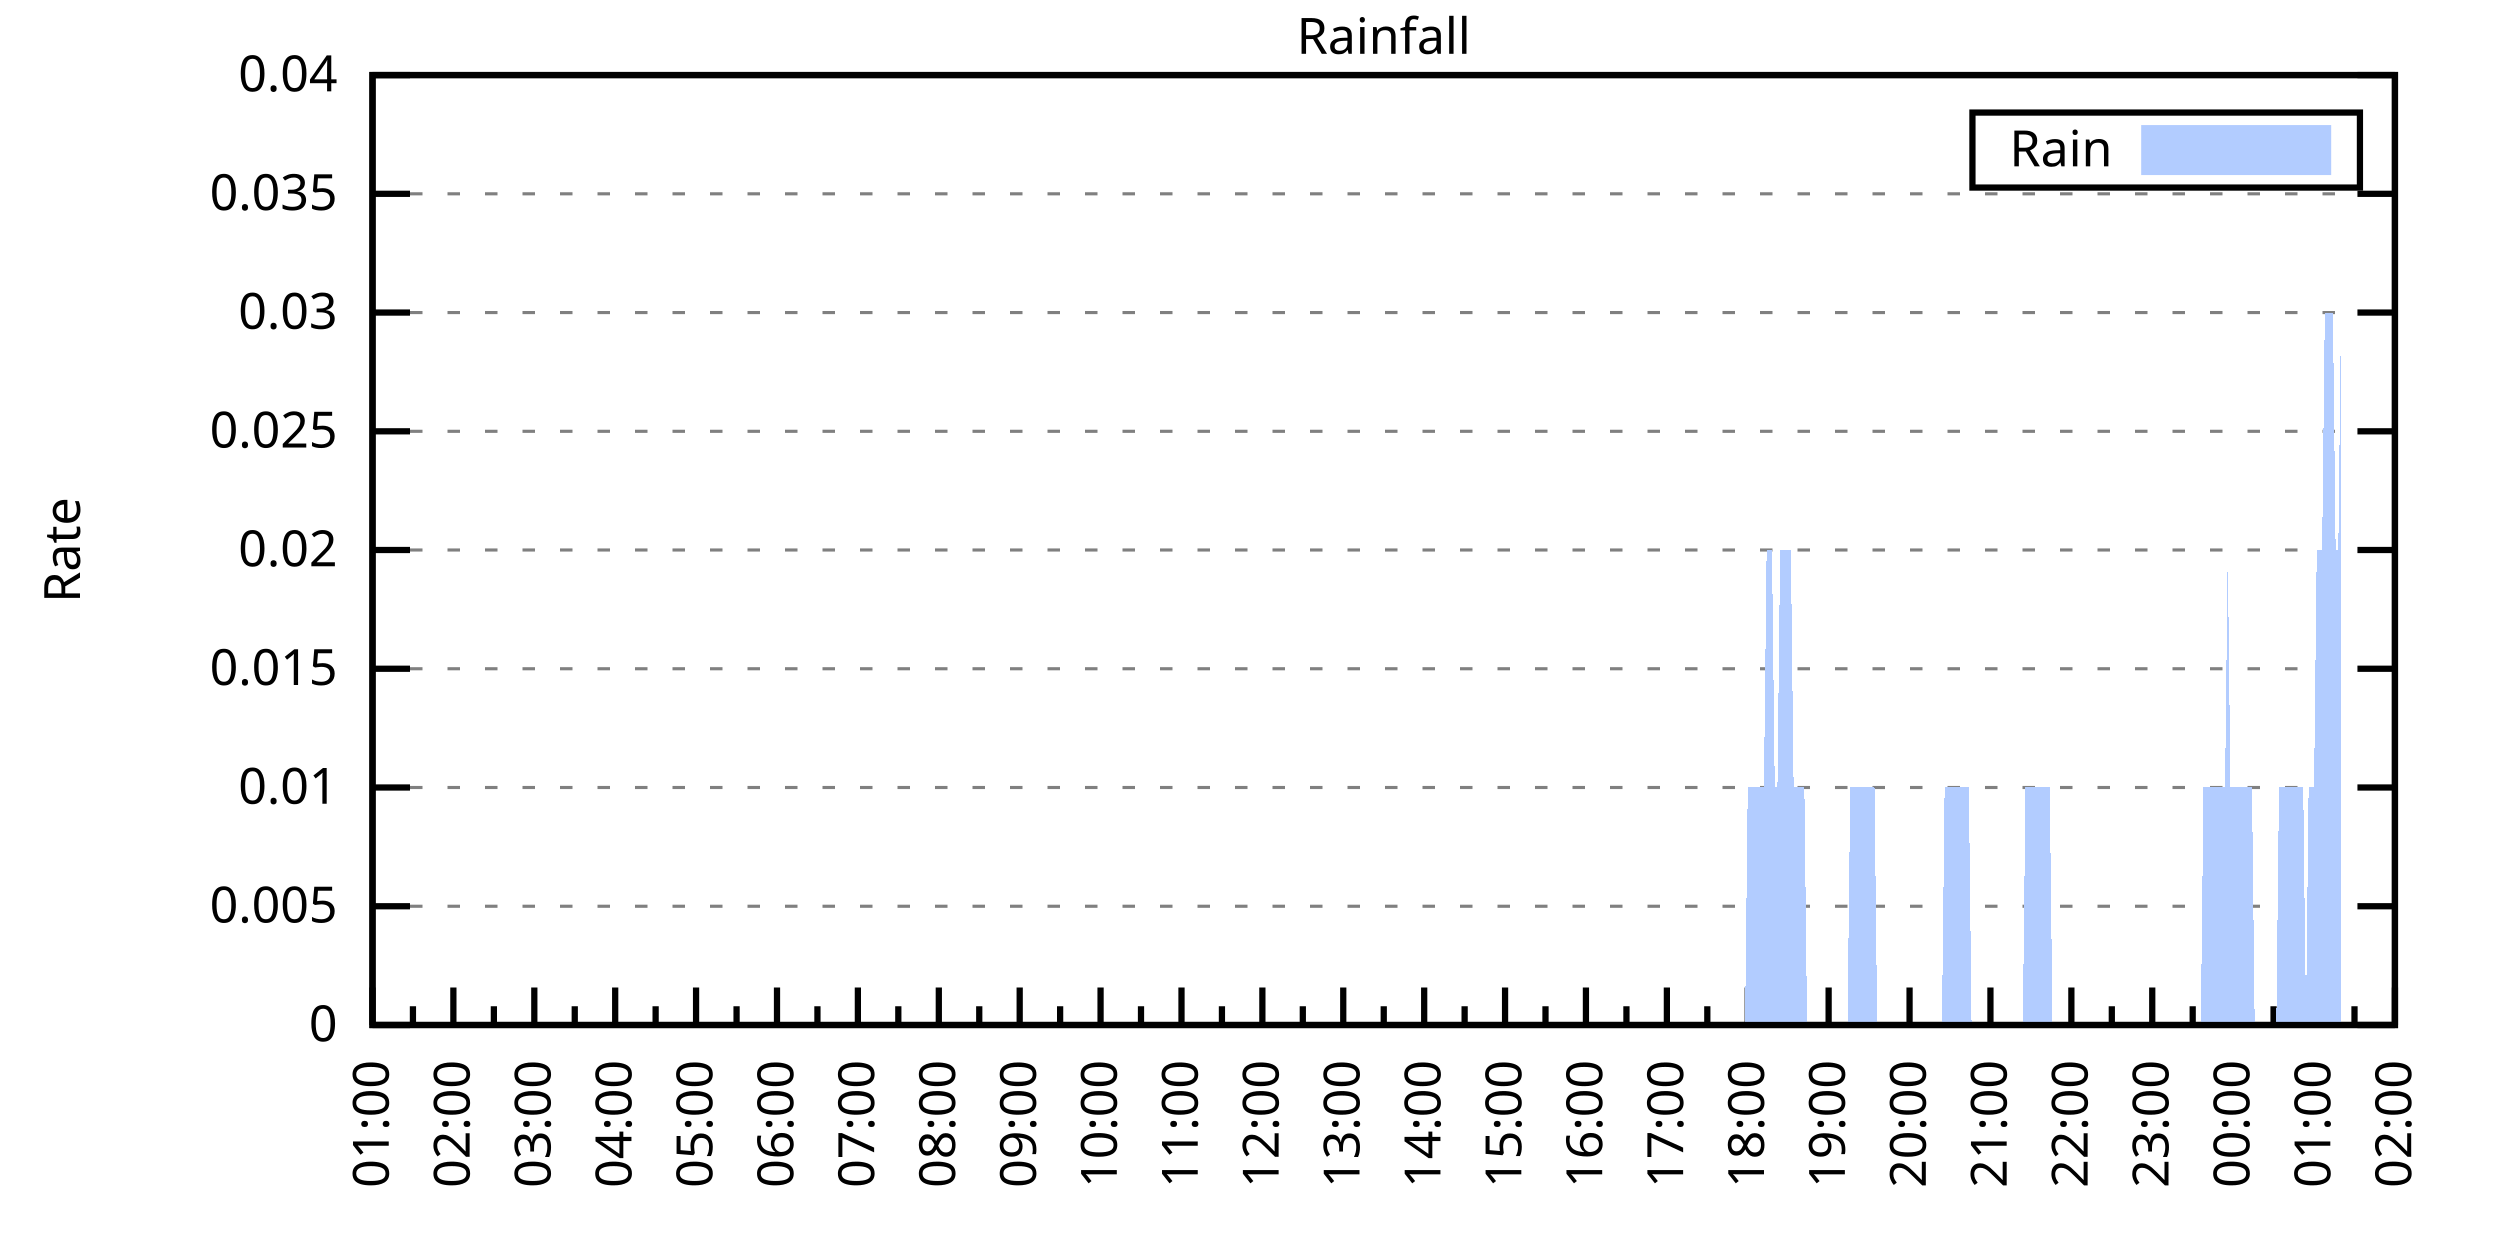
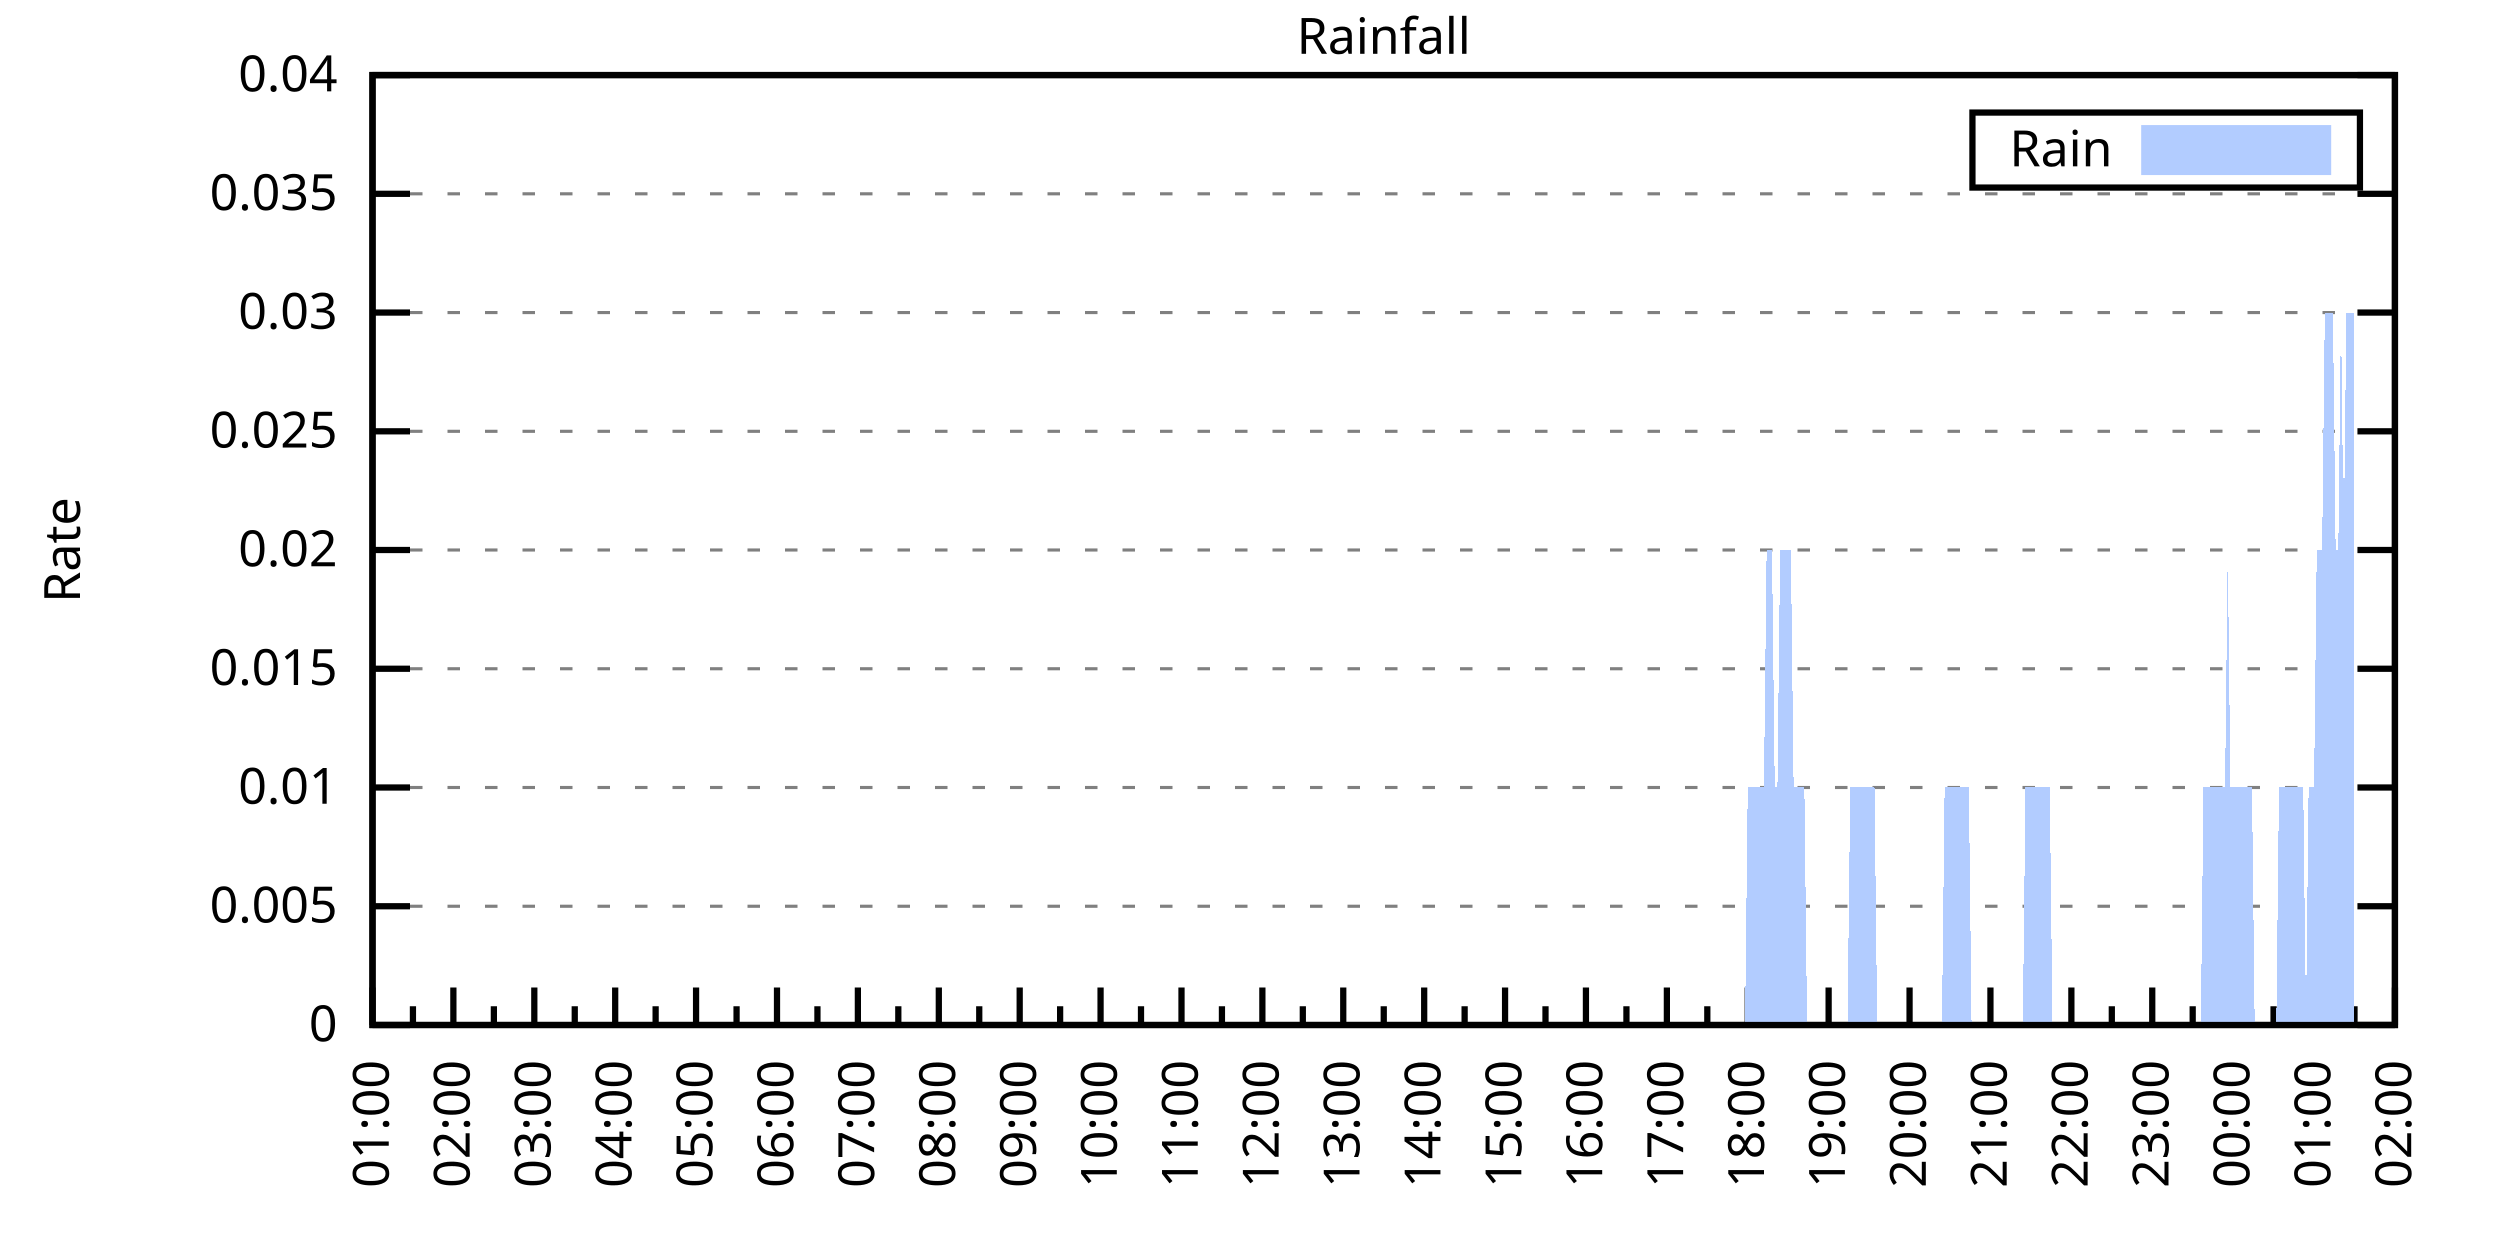
<svg xmlns="http://www.w3.org/2000/svg" xmlns:xlink="http://www.w3.org/1999/xlink" width="400" height="200" viewBox="0 0 400 200">
  <g id="gnuplot_canvas">
    <rect x="0" y="0" width="400" height="200" fill="none" />
    <defs>
      <circle id="gpDot" r="0.5" stroke-width="0.5" stroke="currentColor" />
      <path id="gpPt0" stroke-width="0.333" stroke="currentColor" d="M-1,0 h2 M0,-1 v2" />
      <path id="gpPt1" stroke-width="0.333" stroke="currentColor" d="M-1,-1 L1,1 M1,-1 L-1,1" />
      <path id="gpPt2" stroke-width="0.333" stroke="currentColor" d="M-1,0 L1,0 M0,-1 L0,1 M-1,-1 L1,1 M-1,1 L1,-1" />
      <rect id="gpPt3" stroke-width="0.333" stroke="currentColor" x="-1" y="-1" width="2" height="2" />
      <rect id="gpPt4" stroke-width="0.333" stroke="currentColor" fill="currentColor" x="-1" y="-1" width="2" height="2" />
      <circle id="gpPt5" stroke-width="0.333" stroke="currentColor" cx="0" cy="0" r="1" />
      <use xlink:href="#gpPt5" id="gpPt6" fill="currentColor" stroke="none" />
      <path id="gpPt7" stroke-width="0.333" stroke="currentColor" d="M0,-1.33 L-1.33,0.67 L1.33,0.67 z" />
      <use xlink:href="#gpPt7" id="gpPt8" fill="currentColor" stroke="none" />
      <use xlink:href="#gpPt7" id="gpPt9" stroke="currentColor" transform="rotate(180)" />
      <use xlink:href="#gpPt9" id="gpPt10" fill="currentColor" stroke="none" />
      <use xlink:href="#gpPt3" id="gpPt11" stroke="currentColor" transform="rotate(45)" />
      <use xlink:href="#gpPt11" id="gpPt12" fill="currentColor" stroke="none" />
      <path id="gpPt13" stroke-width="0.333" stroke="currentColor" d="M0,1.330 L1.265,0.411 L0.782,-1.067 L-0.782,-1.076 L-1.265,0.411 z" />
      <use xlink:href="#gpPt13" id="gpPt14" fill="currentColor" stroke="none" />
      <filter id="textbox" filterUnits="objectBoundingBox" x="0" y="0" height="1" width="1">
        <feFlood flood-color="white" flood-opacity="1" result="bgnd" />
        <feComposite in="SourceGraphic" in2="bgnd" operator="atop" />
      </filter>
      <filter id="greybox" filterUnits="objectBoundingBox" x="0" y="0" height="1" width="1">
        <feFlood flood-color="lightgrey" flood-opacity="1" result="grey" />
        <feComposite in="SourceGraphic" in2="grey" operator="atop" />
      </filter>
    </defs>
    <g fill="none" color="white" stroke="currentColor" stroke-width="1.00" stroke-linecap="butt" stroke-linejoin="miter">
</g>
    <g fill="none" color="black" stroke="currentColor" stroke-width="1.00" stroke-linecap="butt" stroke-linejoin="miter">
      <g stroke="none" shape-rendering="crispEdges">
        <polygon fill="rgb(255, 255, 255)" points="59.60,164.00 383.18,164.00 383.18,12.02 59.60,12.02 " />
      </g>
    </g>
    <g fill="none" color="black" stroke="currentColor" stroke-width="1.00" stroke-linecap="butt" stroke-linejoin="miter">
</g>
    <g fill="none" color="black" stroke="black" stroke-width="0.50" stroke-linecap="butt" stroke-linejoin="miter">
</g>
    <g fill="none" color="gray" stroke="currentColor" stroke-width="0.50" stroke-linecap="butt" stroke-linejoin="miter">
      <path stroke="gray" stroke-dasharray="2,4" class="gridline" d="M59.60,164.00 L383.19,164.00  " />
    </g>
    <g fill="none" color="gray" stroke="gray" stroke-width="1.00" stroke-linecap="butt" stroke-linejoin="miter">
</g>
    <g fill="none" color="black" stroke="currentColor" stroke-width="1.00" stroke-linecap="butt" stroke-linejoin="miter">
      <path stroke="black" d="M59.60,164.00 L65.60,164.00 M383.19,164.00 L377.19,164.00  " />
      <g transform="translate(54.00,166.60)" stroke="none" fill="black" font-family="Sans" font-size="8.00" text-anchor="end">
        <text>
          <tspan font-family="Sans"> 0</tspan>
        </text>
      </g>
    </g>
    <g fill="none" color="black" stroke="currentColor" stroke-width="1.00" stroke-linecap="butt" stroke-linejoin="miter">
</g>
    <g fill="none" color="black" stroke="black" stroke-width="0.50" stroke-linecap="butt" stroke-linejoin="miter">
</g>
    <g fill="none" color="gray" stroke="currentColor" stroke-width="0.50" stroke-linecap="butt" stroke-linejoin="miter">
      <path stroke="gray" stroke-dasharray="2,4" class="gridline" d="M59.60,145.00 L383.19,145.00  " />
    </g>
    <g fill="none" color="gray" stroke="gray" stroke-width="1.00" stroke-linecap="butt" stroke-linejoin="miter">
</g>
    <g fill="none" color="black" stroke="currentColor" stroke-width="1.00" stroke-linecap="butt" stroke-linejoin="miter">
      <path stroke="black" d="M59.60,145.00 L65.60,145.00 M383.19,145.00 L377.19,145.00  " />
      <g transform="translate(54.00,147.60)" stroke="none" fill="black" font-family="Sans" font-size="8.00" text-anchor="end">
        <text>
          <tspan font-family="Sans"> 0.005</tspan>
        </text>
      </g>
    </g>
    <g fill="none" color="black" stroke="currentColor" stroke-width="1.00" stroke-linecap="butt" stroke-linejoin="miter">
</g>
    <g fill="none" color="black" stroke="black" stroke-width="0.50" stroke-linecap="butt" stroke-linejoin="miter">
</g>
    <g fill="none" color="gray" stroke="currentColor" stroke-width="0.50" stroke-linecap="butt" stroke-linejoin="miter">
      <path stroke="gray" stroke-dasharray="2,4" class="gridline" d="M59.60,126.00 L383.19,126.00  " />
    </g>
    <g fill="none" color="gray" stroke="gray" stroke-width="1.00" stroke-linecap="butt" stroke-linejoin="miter">
</g>
    <g fill="none" color="black" stroke="currentColor" stroke-width="1.00" stroke-linecap="butt" stroke-linejoin="miter">
      <path stroke="black" d="M59.60,126.00 L65.60,126.00 M383.19,126.00 L377.19,126.00  " />
      <g transform="translate(54.00,128.60)" stroke="none" fill="black" font-family="Sans" font-size="8.00" text-anchor="end">
        <text>
          <tspan font-family="Sans"> 0.01</tspan>
        </text>
      </g>
    </g>
    <g fill="none" color="black" stroke="currentColor" stroke-width="1.00" stroke-linecap="butt" stroke-linejoin="miter">
</g>
    <g fill="none" color="black" stroke="black" stroke-width="0.50" stroke-linecap="butt" stroke-linejoin="miter">
</g>
    <g fill="none" color="gray" stroke="currentColor" stroke-width="0.50" stroke-linecap="butt" stroke-linejoin="miter">
      <path stroke="gray" stroke-dasharray="2,4" class="gridline" d="M59.60,107.00 L383.19,107.00  " />
    </g>
    <g fill="none" color="gray" stroke="gray" stroke-width="1.00" stroke-linecap="butt" stroke-linejoin="miter">
</g>
    <g fill="none" color="black" stroke="currentColor" stroke-width="1.00" stroke-linecap="butt" stroke-linejoin="miter">
      <path stroke="black" d="M59.60,107.00 L65.60,107.00 M383.19,107.00 L377.19,107.00  " />
      <g transform="translate(54.00,109.60)" stroke="none" fill="black" font-family="Sans" font-size="8.00" text-anchor="end">
        <text>
          <tspan font-family="Sans"> 0.015</tspan>
        </text>
      </g>
    </g>
    <g fill="none" color="black" stroke="currentColor" stroke-width="1.00" stroke-linecap="butt" stroke-linejoin="miter">
</g>
    <g fill="none" color="black" stroke="black" stroke-width="0.50" stroke-linecap="butt" stroke-linejoin="miter">
</g>
    <g fill="none" color="gray" stroke="currentColor" stroke-width="0.50" stroke-linecap="butt" stroke-linejoin="miter">
      <path stroke="gray" stroke-dasharray="2,4" class="gridline" d="M59.60,88.00 L383.19,88.00  " />
    </g>
    <g fill="none" color="gray" stroke="gray" stroke-width="1.00" stroke-linecap="butt" stroke-linejoin="miter">
</g>
    <g fill="none" color="black" stroke="currentColor" stroke-width="1.00" stroke-linecap="butt" stroke-linejoin="miter">
      <path stroke="black" d="M59.60,88.00 L65.60,88.00 M383.19,88.00 L377.19,88.00  " />
      <g transform="translate(54.00,90.60)" stroke="none" fill="black" font-family="Sans" font-size="8.00" text-anchor="end">
        <text>
          <tspan font-family="Sans"> 0.02</tspan>
        </text>
      </g>
    </g>
    <g fill="none" color="black" stroke="currentColor" stroke-width="1.00" stroke-linecap="butt" stroke-linejoin="miter">
</g>
    <g fill="none" color="black" stroke="black" stroke-width="0.50" stroke-linecap="butt" stroke-linejoin="miter">
</g>
    <g fill="none" color="gray" stroke="currentColor" stroke-width="0.50" stroke-linecap="butt" stroke-linejoin="miter">
      <path stroke="gray" stroke-dasharray="2,4" class="gridline" d="M59.60,69.01 L383.19,69.01  " />
    </g>
    <g fill="none" color="gray" stroke="gray" stroke-width="1.00" stroke-linecap="butt" stroke-linejoin="miter">
</g>
    <g fill="none" color="black" stroke="currentColor" stroke-width="1.00" stroke-linecap="butt" stroke-linejoin="miter">
      <path stroke="black" d="M59.60,69.01 L65.60,69.01 M383.19,69.01 L377.19,69.01  " />
      <g transform="translate(54.00,71.61)" stroke="none" fill="black" font-family="Sans" font-size="8.00" text-anchor="end">
        <text>
          <tspan font-family="Sans"> 0.025</tspan>
        </text>
      </g>
    </g>
    <g fill="none" color="black" stroke="currentColor" stroke-width="1.00" stroke-linecap="butt" stroke-linejoin="miter">
</g>
    <g fill="none" color="black" stroke="black" stroke-width="0.50" stroke-linecap="butt" stroke-linejoin="miter">
</g>
    <g fill="none" color="gray" stroke="currentColor" stroke-width="0.50" stroke-linecap="butt" stroke-linejoin="miter">
      <path stroke="gray" stroke-dasharray="2,4" class="gridline" d="M59.60,50.01 L383.19,50.01  " />
    </g>
    <g fill="none" color="gray" stroke="gray" stroke-width="1.00" stroke-linecap="butt" stroke-linejoin="miter">
</g>
    <g fill="none" color="black" stroke="currentColor" stroke-width="1.00" stroke-linecap="butt" stroke-linejoin="miter">
      <path stroke="black" d="M59.60,50.01 L65.60,50.01 M383.19,50.01 L377.19,50.01  " />
      <g transform="translate(54.00,52.61)" stroke="none" fill="black" font-family="Sans" font-size="8.00" text-anchor="end">
        <text>
          <tspan font-family="Sans"> 0.03</tspan>
        </text>
      </g>
    </g>
    <g fill="none" color="black" stroke="currentColor" stroke-width="1.00" stroke-linecap="butt" stroke-linejoin="miter">
</g>
    <g fill="none" color="black" stroke="black" stroke-width="0.50" stroke-linecap="butt" stroke-linejoin="miter">
</g>
    <g fill="none" color="gray" stroke="currentColor" stroke-width="0.50" stroke-linecap="butt" stroke-linejoin="miter">
      <path stroke="gray" stroke-dasharray="2,4" class="gridline" d="M59.60,31.01 L383.19,31.01  " />
    </g>
    <g fill="none" color="gray" stroke="gray" stroke-width="1.00" stroke-linecap="butt" stroke-linejoin="miter">
</g>
    <g fill="none" color="black" stroke="currentColor" stroke-width="1.00" stroke-linecap="butt" stroke-linejoin="miter">
      <path stroke="black" d="M59.60,31.01 L65.60,31.01 M383.19,31.01 L377.19,31.01  " />
      <g transform="translate(54.00,33.61)" stroke="none" fill="black" font-family="Sans" font-size="8.00" text-anchor="end">
        <text>
          <tspan font-family="Sans"> 0.035</tspan>
        </text>
      </g>
    </g>
    <g fill="none" color="black" stroke="currentColor" stroke-width="1.00" stroke-linecap="butt" stroke-linejoin="miter">
</g>
    <g fill="none" color="black" stroke="black" stroke-width="0.50" stroke-linecap="butt" stroke-linejoin="miter">
</g>
    <g fill="none" color="gray" stroke="currentColor" stroke-width="0.50" stroke-linecap="butt" stroke-linejoin="miter">
      <path stroke="gray" stroke-dasharray="2,4" class="gridline" d="M59.60,12.01 L383.19,12.01  " />
    </g>
    <g fill="none" color="gray" stroke="gray" stroke-width="1.00" stroke-linecap="butt" stroke-linejoin="miter">
</g>
    <g fill="none" color="black" stroke="currentColor" stroke-width="1.00" stroke-linecap="butt" stroke-linejoin="miter">
      <path stroke="black" d="M59.60,12.01 L65.60,12.01 M383.19,12.01 L377.19,12.01  " />
      <g transform="translate(54.00,14.61)" stroke="none" fill="black" font-family="Sans" font-size="8.00" text-anchor="end">
        <text>
          <tspan font-family="Sans"> 0.04</tspan>
        </text>
      </g>
    </g>
    <g fill="none" color="black" stroke="currentColor" stroke-width="1.00" stroke-linecap="butt" stroke-linejoin="miter">
      <path stroke="black" d="M59.60,164.00 L59.60,158.00  " />
      <g transform="translate(62.20,169.60) rotate(270)" stroke="none" fill="black" font-family="Sans" font-size="8.00" text-anchor="end">
        <text>
          <tspan font-family="Sans">01:00</tspan>
        </text>
      </g>
    </g>
    <g fill="none" color="black" stroke="currentColor" stroke-width="1.00" stroke-linecap="butt" stroke-linejoin="miter">
      <path stroke="black" d="M66.07,164.00 L66.07,161.00 M72.54,164.00 L72.54,158.00  " />
      <g transform="translate(75.14,169.60) rotate(270)" stroke="none" fill="black" font-family="Sans" font-size="8.00" text-anchor="end">
        <text>
          <tspan font-family="Sans">02:00</tspan>
        </text>
      </g>
    </g>
    <g fill="none" color="black" stroke="currentColor" stroke-width="1.00" stroke-linecap="butt" stroke-linejoin="miter">
      <path stroke="black" d="M79.02,164.00 L79.02,161.00 M85.49,164.00 L85.49,158.00  " />
      <g transform="translate(88.09,169.60) rotate(270)" stroke="none" fill="black" font-family="Sans" font-size="8.00" text-anchor="end">
        <text>
          <tspan font-family="Sans">03:00</tspan>
        </text>
      </g>
    </g>
    <g fill="none" color="black" stroke="currentColor" stroke-width="1.00" stroke-linecap="butt" stroke-linejoin="miter">
      <path stroke="black" d="M91.96,164.00 L91.96,161.00 M98.43,164.00 L98.43,158.00  " />
      <g transform="translate(101.03,169.60) rotate(270)" stroke="none" fill="black" font-family="Sans" font-size="8.00" text-anchor="end">
        <text>
          <tspan font-family="Sans">04:00</tspan>
        </text>
      </g>
    </g>
    <g fill="none" color="black" stroke="currentColor" stroke-width="1.00" stroke-linecap="butt" stroke-linejoin="miter">
      <path stroke="black" d="M104.90,164.00 L104.90,161.00 M111.37,164.00 L111.37,158.00  " />
      <g transform="translate(113.97,169.60) rotate(270)" stroke="none" fill="black" font-family="Sans" font-size="8.00" text-anchor="end">
        <text>
          <tspan font-family="Sans">05:00</tspan>
        </text>
      </g>
    </g>
    <g fill="none" color="black" stroke="currentColor" stroke-width="1.00" stroke-linecap="butt" stroke-linejoin="miter">
      <path stroke="black" d="M117.85,164.00 L117.85,161.00 M124.32,164.00 L124.32,158.00  " />
      <g transform="translate(126.92,169.60) rotate(270)" stroke="none" fill="black" font-family="Sans" font-size="8.00" text-anchor="end">
        <text>
          <tspan font-family="Sans">06:00</tspan>
        </text>
      </g>
    </g>
    <g fill="none" color="black" stroke="currentColor" stroke-width="1.00" stroke-linecap="butt" stroke-linejoin="miter">
      <path stroke="black" d="M130.79,164.00 L130.79,161.00 M137.26,164.00 L137.26,158.00  " />
      <g transform="translate(139.86,169.60) rotate(270)" stroke="none" fill="black" font-family="Sans" font-size="8.00" text-anchor="end">
        <text>
          <tspan font-family="Sans">07:00</tspan>
        </text>
      </g>
    </g>
    <g fill="none" color="black" stroke="currentColor" stroke-width="1.00" stroke-linecap="butt" stroke-linejoin="miter">
      <path stroke="black" d="M143.73,164.00 L143.73,161.00 M150.21,164.00 L150.21,158.00  " />
      <g transform="translate(152.81,169.60) rotate(270)" stroke="none" fill="black" font-family="Sans" font-size="8.00" text-anchor="end">
        <text>
          <tspan font-family="Sans">08:00</tspan>
        </text>
      </g>
    </g>
    <g fill="none" color="black" stroke="currentColor" stroke-width="1.00" stroke-linecap="butt" stroke-linejoin="miter">
      <path stroke="black" d="M156.68,164.00 L156.68,161.00 M163.15,164.00 L163.15,158.00  " />
      <g transform="translate(165.75,169.60) rotate(270)" stroke="none" fill="black" font-family="Sans" font-size="8.00" text-anchor="end">
        <text>
          <tspan font-family="Sans">09:00</tspan>
        </text>
      </g>
    </g>
    <g fill="none" color="black" stroke="currentColor" stroke-width="1.00" stroke-linecap="butt" stroke-linejoin="miter">
      <path stroke="black" d="M169.62,164.00 L169.62,161.00 M176.09,164.00 L176.09,158.00  " />
      <g transform="translate(178.69,169.60) rotate(270)" stroke="none" fill="black" font-family="Sans" font-size="8.00" text-anchor="end">
        <text>
          <tspan font-family="Sans">10:00</tspan>
        </text>
      </g>
    </g>
    <g fill="none" color="black" stroke="currentColor" stroke-width="1.00" stroke-linecap="butt" stroke-linejoin="miter">
      <path stroke="black" d="M182.56,164.00 L182.56,161.00 M189.04,164.00 L189.04,158.00  " />
      <g transform="translate(191.64,169.60) rotate(270)" stroke="none" fill="black" font-family="Sans" font-size="8.00" text-anchor="end">
        <text>
          <tspan font-family="Sans">11:00</tspan>
        </text>
      </g>
    </g>
    <g fill="none" color="black" stroke="currentColor" stroke-width="1.00" stroke-linecap="butt" stroke-linejoin="miter">
      <path stroke="black" d="M195.51,164.00 L195.51,161.00 M201.98,164.00 L201.98,158.00  " />
      <g transform="translate(204.58,169.60) rotate(270)" stroke="none" fill="black" font-family="Sans" font-size="8.00" text-anchor="end">
        <text>
          <tspan font-family="Sans">12:00</tspan>
        </text>
      </g>
    </g>
    <g fill="none" color="black" stroke="currentColor" stroke-width="1.00" stroke-linecap="butt" stroke-linejoin="miter">
      <path stroke="black" d="M208.45,164.00 L208.45,161.00 M214.92,164.00 L214.92,158.00  " />
      <g transform="translate(217.52,169.60) rotate(270)" stroke="none" fill="black" font-family="Sans" font-size="8.00" text-anchor="end">
        <text>
          <tspan font-family="Sans">13:00</tspan>
        </text>
      </g>
    </g>
    <g fill="none" color="black" stroke="currentColor" stroke-width="1.00" stroke-linecap="butt" stroke-linejoin="miter">
      <path stroke="black" d="M221.40,164.00 L221.40,161.00 M227.87,164.00 L227.87,158.00  " />
      <g transform="translate(230.47,169.60) rotate(270)" stroke="none" fill="black" font-family="Sans" font-size="8.00" text-anchor="end">
        <text>
          <tspan font-family="Sans">14:00</tspan>
        </text>
      </g>
    </g>
    <g fill="none" color="black" stroke="currentColor" stroke-width="1.00" stroke-linecap="butt" stroke-linejoin="miter">
      <path stroke="black" d="M234.34,164.00 L234.34,161.00 M240.81,164.00 L240.81,158.00  " />
      <g transform="translate(243.41,169.60) rotate(270)" stroke="none" fill="black" font-family="Sans" font-size="8.00" text-anchor="end">
        <text>
          <tspan font-family="Sans">15:00</tspan>
        </text>
      </g>
    </g>
    <g fill="none" color="black" stroke="currentColor" stroke-width="1.00" stroke-linecap="butt" stroke-linejoin="miter">
      <path stroke="black" d="M247.28,164.00 L247.28,161.00 M253.75,164.00 L253.75,158.00  " />
      <g transform="translate(256.35,169.60) rotate(270)" stroke="none" fill="black" font-family="Sans" font-size="8.00" text-anchor="end">
        <text>
          <tspan font-family="Sans">16:00</tspan>
        </text>
      </g>
    </g>
    <g fill="none" color="black" stroke="currentColor" stroke-width="1.00" stroke-linecap="butt" stroke-linejoin="miter">
      <path stroke="black" d="M260.23,164.00 L260.23,161.00 M266.70,164.00 L266.70,158.00  " />
      <g transform="translate(269.30,169.60) rotate(270)" stroke="none" fill="black" font-family="Sans" font-size="8.00" text-anchor="end">
        <text>
          <tspan font-family="Sans">17:00</tspan>
        </text>
      </g>
    </g>
    <g fill="none" color="black" stroke="currentColor" stroke-width="1.00" stroke-linecap="butt" stroke-linejoin="miter">
      <path stroke="black" d="M273.17,164.00 L273.17,161.00 M279.64,164.00 L279.64,158.00  " />
      <g transform="translate(282.24,169.60) rotate(270)" stroke="none" fill="black" font-family="Sans" font-size="8.00" text-anchor="end">
        <text>
          <tspan font-family="Sans">18:00</tspan>
        </text>
      </g>
    </g>
    <g fill="none" color="black" stroke="currentColor" stroke-width="1.00" stroke-linecap="butt" stroke-linejoin="miter">
      <path stroke="black" d="M286.11,164.00 L286.11,161.00 M292.58,164.00 L292.58,158.00  " />
      <g transform="translate(295.18,169.60) rotate(270)" stroke="none" fill="black" font-family="Sans" font-size="8.00" text-anchor="end">
        <text>
          <tspan font-family="Sans">19:00</tspan>
        </text>
      </g>
    </g>
    <g fill="none" color="black" stroke="currentColor" stroke-width="1.00" stroke-linecap="butt" stroke-linejoin="miter">
      <path stroke="black" d="M299.06,164.00 L299.06,161.00 M305.53,164.00 L305.53,158.00  " />
      <g transform="translate(308.13,169.60) rotate(270)" stroke="none" fill="black" font-family="Sans" font-size="8.00" text-anchor="end">
        <text>
          <tspan font-family="Sans">20:00</tspan>
        </text>
      </g>
    </g>
    <g fill="none" color="black" stroke="currentColor" stroke-width="1.00" stroke-linecap="butt" stroke-linejoin="miter">
      <path stroke="black" d="M312.00,164.00 L312.00,161.00 M318.47,164.00 L318.47,158.00  " />
      <g transform="translate(321.07,169.60) rotate(270)" stroke="none" fill="black" font-family="Sans" font-size="8.00" text-anchor="end">
        <text>
          <tspan font-family="Sans">21:00</tspan>
        </text>
      </g>
    </g>
    <g fill="none" color="black" stroke="currentColor" stroke-width="1.00" stroke-linecap="butt" stroke-linejoin="miter">
      <path stroke="black" d="M324.94,164.00 L324.94,161.00 M331.42,164.00 L331.42,158.00  " />
      <g transform="translate(334.02,169.60) rotate(270)" stroke="none" fill="black" font-family="Sans" font-size="8.00" text-anchor="end">
        <text>
          <tspan font-family="Sans">22:00</tspan>
        </text>
      </g>
    </g>
    <g fill="none" color="black" stroke="currentColor" stroke-width="1.00" stroke-linecap="butt" stroke-linejoin="miter">
      <path stroke="black" d="M337.89,164.00 L337.89,161.00 M344.36,164.00 L344.36,158.00  " />
      <g transform="translate(346.96,169.60) rotate(270)" stroke="none" fill="black" font-family="Sans" font-size="8.00" text-anchor="end">
        <text>
          <tspan font-family="Sans">23:00</tspan>
        </text>
      </g>
    </g>
    <g fill="none" color="black" stroke="currentColor" stroke-width="1.00" stroke-linecap="butt" stroke-linejoin="miter">
      <path stroke="black" d="M350.83,164.00 L350.83,161.00 M357.30,164.00 L357.30,158.00  " />
      <g transform="translate(359.90,169.60) rotate(270)" stroke="none" fill="black" font-family="Sans" font-size="8.00" text-anchor="end">
        <text>
          <tspan font-family="Sans">00:00</tspan>
        </text>
      </g>
    </g>
    <g fill="none" color="black" stroke="currentColor" stroke-width="1.00" stroke-linecap="butt" stroke-linejoin="miter">
      <path stroke="black" d="M363.77,164.00 L363.77,161.00 M370.25,164.00 L370.25,158.00  " />
      <g transform="translate(372.85,169.60) rotate(270)" stroke="none" fill="black" font-family="Sans" font-size="8.00" text-anchor="end">
        <text>
          <tspan font-family="Sans">01:00</tspan>
        </text>
      </g>
    </g>
    <g fill="none" color="black" stroke="currentColor" stroke-width="1.00" stroke-linecap="butt" stroke-linejoin="miter">
      <path stroke="black" d="M376.72,164.00 L376.72,161.00 M383.19,164.00 L383.19,158.00  " />
      <g transform="translate(385.79,169.60) rotate(270)" stroke="none" fill="black" font-family="Sans" font-size="8.00" text-anchor="end">
        <text>
          <tspan font-family="Sans">02:00</tspan>
        </text>
      </g>
    </g>
    <g fill="none" color="black" stroke="currentColor" stroke-width="1.00" stroke-linecap="butt" stroke-linejoin="miter">
</g>
    <g fill="none" color="black" stroke="currentColor" stroke-width="1.00" stroke-linecap="butt" stroke-linejoin="miter">
      <path stroke="black" d="M59.60,12.01 L59.60,164.00 L383.19,164.00 L383.19,12.01 L59.60,12.01 Z  " />
    </g>
    <g fill="none" color="black" stroke="currentColor" stroke-width="1.00" stroke-linecap="butt" stroke-linejoin="miter">
      <g transform="translate(12.80,88.01) rotate(270)" stroke="none" fill="black" font-family="Sans" font-size="8.00" text-anchor="middle">
        <text>
          <tspan font-family="Sans">Rate</tspan>
        </text>
      </g>
    </g>
    <g fill="none" color="black" stroke="currentColor" stroke-width="1.00" stroke-linecap="butt" stroke-linejoin="miter">
</g>
    <g fill="none" color="black" stroke="currentColor" stroke-width="1.00" stroke-linecap="butt" stroke-linejoin="miter">
      <path stroke="black" d="M315.59,30.01 L315.59,18.01 L377.59,18.01 L377.59,30.01 L315.59,30.01 Z  " />
    </g>
    <g id="Rainfall_plot_1">
      <g fill="none" color="white" stroke="black" stroke-width="2.00" stroke-linecap="butt" stroke-linejoin="miter">
</g>
      <g fill="none" color="black" stroke="currentColor" stroke-width="2.00" stroke-linecap="butt" stroke-linejoin="miter">
        <g transform="translate(337.99,26.61)" stroke="none" fill="black" font-family="Sans" font-size="8.00" text-anchor="end">
          <text>
            <tspan font-family="Sans">Rain</tspan>
          </text>
        </g>
      </g>
      <g fill="none" color="black" stroke="currentColor" stroke-width="2.00" stroke-linecap="butt" stroke-linejoin="miter">
        <g stroke="none" shape-rendering="crispEdges">
          <polygon fill="rgb(178, 204, 255)" points="343.59,27.01 371.99,27.01 371.99,21.01 343.59,21.01 " />
        </g>
        <path stroke="rgb(178, 204, 255)" d="M343.59,27.01 L371.99,27.01 L371.99,21.01 L343.59,21.01 L343.59,27.01 Z  " />
      </g>
      <g fill="none" color="black" stroke="currentColor" stroke-width="2.00" stroke-linecap="butt" stroke-linejoin="miter">
        <g stroke="none" shape-rendering="crispEdges">
-           <polygon fill="rgb(178, 204, 255)" points="64.35,164.00 64.78,164.00 65.21,164.00 65.64,164.00 66.07,164.00 66.50,164.00 66.93,164.00 67.37,164.00 67.80,164.00 68.23,164.00 68.66,164.00 69.09,164.00 69.52,164.00 69.95,164.00 70.39,164.00 70.82,164.00 71.25,164.00 71.68,164.00 72.11,164.00 72.54,164.00 72.98,164.00 73.41,164.00 73.84,164.00 74.27,164.00 74.70,164.00 75.13,164.00 75.56,164.00 76.00,164.00 76.43,164.00 76.86,164.00 77.29,164.00 77.72,164.00 78.15,164.00 78.58,164.00 79.02,164.00 79.45,164.00 79.88,164.00 80.31,164.00 80.74,164.00 81.17,164.00 81.60,164.00 82.04,164.00 82.47,164.00 82.90,164.00 83.33,164.00 83.76,164.00 84.19,164.00 84.62,164.00 85.06,164.00 85.49,164.00 85.92,164.00 86.35,164.00 86.78,164.00 87.21,164.00 87.64,164.00 88.08,164.00 88.51,164.00 88.94,164.00 89.37,164.00 89.80,164.00 90.23,164.00 90.66,164.00 91.10,164.00 91.53,164.00 91.96,164.00 92.39,164.00 92.82,164.00 93.25,164.00 93.68,164.00 94.12,164.00 94.55,164.00 94.98,164.00 95.41,164.00 95.84,164.00 96.27,164.00 96.70,164.00 97.14,164.00 97.57,164.00 98.00,164.00 98.43,164.00 98.86,164.00 99.29,164.00 99.73,164.00 100.16,164.00 100.59,164.00 101.02,164.00 101.45,164.00 101.88,164.00 102.31,164.00 102.75,164.00 103.18,164.00 103.61,164.00 104.04,164.00 104.47,164.00 104.90,164.00 105.33,164.00 105.77,164.00 106.20,164.00 106.63,164.00 107.06,164.00 107.49,164.00 107.92,164.00 108.35,164.00 108.79,164.00 109.22,164.00 109.65,164.00 110.08,164.00 110.51,164.00 110.94,164.00 111.37,164.00 111.81,164.00 112.24,164.00 112.67,164.00 113.10,164.00 113.53,164.00 113.96,164.00 114.39,164.00 114.83,164.00 115.26,164.00 115.69,164.00 116.12,164.00 116.55,164.00 116.98,164.00 117.41,164.00 117.85,164.00 118.28,164.00 118.71,164.00 119.14,164.00 119.57,164.00 120.00,164.00 120.43,164.00 120.87,164.00 121.30,164.00 121.73,164.00 122.16,164.00 122.59,164.00 123.02,164.00 123.46,164.00 123.89,164.00 124.32,164.00 124.75,164.00 125.18,164.00 125.61,164.00 126.04,164.00 126.48,164.00 126.91,164.00 127.34,164.00 127.77,164.00 128.20,164.00 128.63,164.00 129.06,164.00 129.50,164.00 129.93,164.00 130.36,164.00 130.79,164.00 131.22,164.00 131.65,164.00 132.08,164.00 132.52,164.00 132.95,164.00 133.38,164.00 133.81,164.00 134.24,164.00 134.67,164.00 135.10,164.00 135.54,164.00 135.97,164.00 136.40,164.00 136.83,164.00 137.26,164.00 137.69,164.00 138.12,164.00 138.56,164.00 138.99,164.00 139.42,164.00 139.85,164.00 140.28,164.00 140.71,164.00 141.14,164.00 141.58,164.00 142.01,164.00 142.44,164.00 142.87,164.00 143.30,164.00 143.73,164.00 144.16,164.00 144.60,164.00 145.03,164.00 145.46,164.00 145.89,164.00 146.32,164.00 146.75,164.00 147.19,164.00 147.62,164.00 148.05,164.00 148.48,164.00 148.91,164.00 149.34,164.00 149.77,164.00 150.21,164.00 150.64,164.00 151.07,164.00 151.50,164.00 151.93,164.00 152.36,164.00 152.79,164.00 153.23,164.00 153.66,164.00 154.09,164.00 154.52,164.00 154.95,164.00 155.38,164.00 155.81,164.00 156.25,164.00 156.68,164.00 157.11,164.00 157.54,164.00 157.97,164.00 158.40,164.00 158.83,164.00 159.27,164.00 159.70,164.00 160.13,164.00 160.56,164.00 160.99,164.00 161.42,164.00 161.85,164.00 162.29,164.00 162.72,164.00 163.15,164.00 163.58,164.00 164.01,164.00 164.44,164.00 164.87,164.00 165.31,164.00 165.74,164.00 166.17,164.00 166.60,164.00 167.03,164.00 167.46,164.00 167.89,164.00 168.33,164.00 168.76,164.00 169.19,164.00 169.62,164.00 170.05,164.00 170.48,164.00 170.91,164.00 171.35,164.00 171.78,164.00 172.21,164.00 172.64,164.00 173.07,164.00 173.50,164.00 173.94,164.00 174.37,164.00 174.80,164.00 175.23,164.00 175.66,164.00 176.09,164.00 176.52,164.00 176.96,164.00 177.39,164.00 177.82,164.00 178.25,164.00 178.68,164.00 179.11,164.00 179.54,164.00 179.98,164.00 180.41,164.00 180.84,164.00 181.27,164.00 181.70,164.00 182.13,164.00 182.56,164.00 183.00,164.00 183.43,164.00 183.86,164.00 184.29,164.00 184.72,164.00 185.15,164.00 185.58,164.00 186.02,164.00 186.45,164.00 186.88,164.00 187.31,164.00 187.74,164.00 188.17,164.00 188.60,164.00 189.04,164.00 189.47,164.00 189.90,164.00 190.33,164.00 190.76,164.00 191.19,164.00 191.62,164.00 192.06,164.00 192.49,164.00 192.92,164.00 193.35,164.00 193.78,164.00 194.21,164.00 194.64,164.00 195.08,164.00 195.51,164.00 195.94,164.00 196.37,164.00 196.80,164.00 197.23,164.00 197.67,164.00 198.10,164.00 198.53,164.00 198.96,164.00 199.39,164.00 199.82,164.00 200.25,164.00 200.69,164.00 201.12,164.00 201.55,164.00 201.98,164.00 202.41,164.00 202.84,164.00 203.27,164.00 203.71,164.00 204.14,164.00 204.57,164.00 205.00,164.00 205.43,164.00 205.86,164.00 206.29,164.00 206.73,164.00 207.16,164.00 207.59,164.00 208.02,164.00 208.45,164.00 208.88,164.00 209.31,164.00 209.75,164.00 210.18,164.00 210.61,164.00 211.04,164.00 211.47,164.00 211.90,164.00 212.33,164.00 212.77,164.00 213.20,164.00 213.63,164.00 214.06,164.00 214.49,164.00 214.92,164.00 215.35,164.00 215.79,164.00 216.22,164.00 216.65,164.00 217.08,164.00 217.51,164.00 217.94,164.00 218.37,164.00 218.81,164.00 219.24,164.00 219.67,164.00 220.10,164.00 220.53,164.00 220.96,164.00 221.40,164.00 221.83,164.00 222.26,164.00 222.69,164.00 223.12,164.00 223.55,164.00 223.98,164.00 224.42,164.00 224.85,164.00 225.28,164.00 225.71,164.00 226.14,164.00 226.57,164.00 227.00,164.00 227.44,164.00 227.87,164.00 228.30,164.00 228.73,164.00 229.16,164.00 229.59,164.00 230.02,164.00 230.46,164.00 230.89,164.00 231.32,164.00 231.75,164.00 232.18,164.00 232.61,164.00 233.04,164.00 233.48,164.00 233.91,164.00 234.34,164.00 234.77,164.00 235.20,164.00 235.63,164.00 236.06,164.00 236.50,164.00 236.93,164.00 237.36,164.00 237.79,164.00 238.22,164.00 238.65,164.00 239.08,164.00 239.52,164.00 239.95,164.00 240.38,164.00 240.81,164.00 241.24,164.00 241.67,164.00 242.10,164.00 242.54,164.00 242.97,164.00 243.40,164.00 243.83,164.00 244.26,164.00 244.69,164.00 245.12,164.00 245.56,164.00 245.99,164.00 246.42,164.00 246.85,164.00 247.28,164.00 247.71,164.00 248.15,164.00 248.58,164.00 249.01,164.00 249.44,164.00 249.87,164.00 250.30,164.00 250.73,164.00 251.17,164.00 251.60,164.00 252.03,164.00 252.46,164.00 252.89,164.00 253.32,164.00 253.75,164.00 254.19,164.00 254.62,164.00 255.05,164.00 255.48,164.00 255.91,164.00 256.34,164.00 256.77,164.00 257.21,164.00 257.64,164.00 258.07,164.00 258.50,164.00 258.93,164.00 259.36,164.00 259.79,164.00 260.23,164.00 260.66,164.00 261.09,164.00 261.52,164.00 261.95,164.00 262.38,164.00 262.81,164.00 263.25,164.00 263.68,164.00 264.11,164.00 264.54,164.00 264.97,164.00 265.40,164.00 265.83,164.00 266.27,164.00 266.70,164.00 267.13,164.00 267.56,164.00 267.99,164.00 268.42,164.00 268.85,164.00 269.29,164.00 269.72,164.00 270.15,164.00 270.58,164.00 271.01,164.00 271.44,164.00 271.88,164.00 272.31,164.00 272.74,164.00 273.17,164.00 273.60,164.00 274.03,164.00 274.46,164.00 274.90,164.00 275.33,164.00 275.76,164.00 276.19,164.00 276.62,164.00 277.05,164.00 277.48,164.00 277.92,164.00 278.35,164.00 278.78,164.00 279.21,164.00 279.64,126.00 280.07,126.00 280.50,126.00 280.94,126.00 281.37,126.00 281.80,126.00 282.23,126.00 282.66,88.00 283.09,88.00 283.52,88.00 283.96,126.00 284.39,126.00 284.82,88.00 285.25,88.00 285.68,88.00 286.11,88.00 286.54,88.00 286.98,126.00 287.41,126.00 287.84,126.00 288.27,126.00 288.70,126.00 289.13,164.00 289.56,164.00 290.00,164.00 290.43,164.00 290.86,164.00 291.29,164.00 291.72,164.00 292.15,164.00 292.58,164.00 293.02,164.00 293.45,164.00 293.88,164.00 294.31,164.00 294.74,164.00 295.17,164.00 295.60,164.00 296.04,126.00 296.47,126.00 296.90,126.00 297.33,126.00 297.76,126.00 298.19,126.00 298.63,126.00 299.06,126.00 299.49,126.00 299.92,126.00 300.35,164.00 300.78,164.00 301.21,164.00 301.65,164.00 302.08,164.00 302.51,164.00 302.94,164.00 303.37,164.00 303.80,164.00 304.23,164.00 304.67,164.00 305.10,164.00 305.53,164.00 305.96,164.00 306.39,164.00 306.82,164.00 307.25,164.00 307.69,164.00 308.12,164.00 308.55,164.00 308.98,164.00 309.41,164.00 309.84,164.00 310.27,164.00 310.71,164.00 311.14,126.00 311.57,126.00 312.00,126.00 312.43,126.00 312.86,126.00 313.29,126.00 313.73,126.00 314.16,126.00 314.59,126.00 315.02,126.00 315.45,164.00 315.88,164.00 316.31,164.00 316.75,164.00 317.18,164.00 317.61,164.00 318.04,164.00 318.47,164.00 318.90,164.00 319.33,164.00 319.77,164.00 320.20,164.00 320.63,164.00 321.06,164.00 321.49,164.00 321.92,164.00 322.36,164.00 322.79,164.00 323.22,164.00 323.65,164.00 324.08,126.00 324.51,126.00 324.94,126.00 325.38,126.00 325.81,126.00 326.24,126.00 326.67,126.00 327.10,126.00 327.53,126.00 327.96,126.00 328.40,164.00 328.83,164.00 329.26,164.00 329.69,164.00 330.12,164.00 330.55,164.00 330.98,164.00 331.42,164.00 331.85,164.00 332.28,164.00 332.71,164.00 333.14,164.00 333.57,164.00 334.00,164.00 334.44,164.00 334.87,164.00 335.30,164.00 335.73,164.00 336.16,164.00 336.59,164.00 337.02,164.00 337.46,164.00 337.89,164.00 338.32,164.00 338.75,164.00 339.18,164.00 339.61,164.00 340.04,164.00 340.48,164.00 340.91,164.00 341.34,164.00 341.77,164.00 342.20,164.00 342.63,164.00 343.06,164.00 343.50,164.00 343.93,164.00 344.36,164.00 344.79,164.00 345.22,164.00 345.65,164.00 346.09,164.00 346.52,164.00 346.95,164.00 347.38,164.00 347.81,164.00 348.24,164.00 348.67,164.00 349.11,164.00 349.54,164.00 349.97,164.00 350.40,164.00 350.83,164.00 351.26,164.00 351.69,164.00 352.13,164.00 352.56,126.00 352.99,126.00 353.42,126.00 353.85,126.00 354.28,126.00 354.71,126.00 355.15,126.00 355.58,126.00 356.01,126.00 356.44,88.00 356.87,126.00 357.30,126.00 357.73,126.00 358.17,126.00 358.60,126.00 359.03,126.00 359.46,126.00 359.89,126.00 360.32,126.00 360.75,164.00 361.19,164.00 361.62,164.00 362.05,164.00 362.48,164.00 362.91,164.00 363.34,164.00 363.77,164.00 364.21,164.00 364.64,126.00 365.07,126.00 365.50,126.00 365.93,126.00 366.36,126.00 366.79,126.00 367.23,126.00 367.66,126.00 368.09,126.00 368.52,126.00 368.95,164.00 369.38,126.00 369.81,126.00 370.25,126.00 370.68,88.00 371.11,88.00 371.54,88.00 371.97,50.01 372.40,50.01 372.84,50.01 373.27,50.01 373.70,88.00 374.13,88.00 374.56,50.01 374.56,164.00 64.35,164.00 " />
+           <polygon fill="rgb(178, 204, 255)" points="66.50,164.00 66.93,164.00 67.37,164.00 67.80,164.00 68.23,164.00 68.66,164.00 69.09,164.00 69.52,164.00 69.95,164.00 70.39,164.00 70.82,164.00 71.25,164.00 71.68,164.00 72.11,164.00 72.54,164.00 72.98,164.00 73.41,164.00 73.84,164.00 74.27,164.00 74.70,164.00 75.13,164.00 75.56,164.00 76.00,164.00 76.43,164.00 76.86,164.00 77.29,164.00 77.72,164.00 78.15,164.00 78.58,164.00 79.02,164.00 79.45,164.00 79.88,164.00 80.31,164.00 80.74,164.00 81.17,164.00 81.60,164.00 82.04,164.00 82.47,164.00 82.90,164.00 83.33,164.00 83.76,164.00 84.19,164.00 84.62,164.00 85.06,164.00 85.49,164.00 85.92,164.00 86.35,164.00 86.78,164.00 87.21,164.00 87.64,164.00 88.08,164.00 88.51,164.00 88.94,164.00 89.37,164.00 89.80,164.00 90.23,164.00 90.66,164.00 91.10,164.00 91.53,164.00 91.96,164.00 92.39,164.00 92.82,164.00 93.25,164.00 93.68,164.00 94.12,164.00 94.55,164.00 94.98,164.00 95.41,164.00 95.84,164.00 96.27,164.00 96.70,164.00 97.14,164.00 97.57,164.00 98.00,164.00 98.43,164.00 98.86,164.00 99.29,164.00 99.73,164.00 100.16,164.00 100.59,164.00 101.02,164.00 101.45,164.00 101.88,164.00 102.31,164.00 102.75,164.00 103.18,164.00 103.61,164.00 104.04,164.00 104.47,164.00 104.90,164.00 105.33,164.00 105.77,164.00 106.20,164.00 106.63,164.00 107.06,164.00 107.49,164.00 107.92,164.00 108.35,164.00 108.79,164.00 109.22,164.00 109.65,164.00 110.08,164.00 110.51,164.00 110.94,164.00 111.37,164.00 111.81,164.00 112.24,164.00 112.67,164.00 113.10,164.00 113.53,164.00 113.96,164.00 114.39,164.00 114.83,164.00 115.26,164.00 115.69,164.00 116.12,164.00 116.55,164.00 116.98,164.00 117.41,164.00 117.85,164.00 118.28,164.00 118.71,164.00 119.14,164.00 119.57,164.00 120.00,164.00 120.43,164.00 120.87,164.00 121.30,164.00 121.73,164.00 122.16,164.00 122.59,164.00 123.02,164.00 123.46,164.00 123.89,164.00 124.32,164.00 124.75,164.00 125.18,164.00 125.61,164.00 126.04,164.00 126.48,164.00 126.91,164.00 127.34,164.00 127.77,164.00 128.20,164.00 128.63,164.00 129.06,164.00 129.50,164.00 129.93,164.00 130.36,164.00 130.79,164.00 131.22,164.00 131.65,164.00 132.08,164.00 132.52,164.00 132.95,164.00 133.38,164.00 133.81,164.00 134.24,164.00 134.67,164.00 135.10,164.00 135.54,164.00 135.97,164.00 136.40,164.00 136.83,164.00 137.26,164.00 137.69,164.00 138.12,164.00 138.56,164.00 138.99,164.00 139.42,164.00 139.85,164.00 140.28,164.00 140.71,164.00 141.14,164.00 141.58,164.00 142.01,164.00 142.44,164.00 142.87,164.00 143.30,164.00 143.73,164.00 144.16,164.00 144.60,164.00 145.03,164.00 145.46,164.00 145.89,164.00 146.32,164.00 146.75,164.00 147.19,164.00 147.62,164.00 148.05,164.00 148.48,164.00 148.91,164.00 149.34,164.00 149.77,164.00 150.21,164.00 150.64,164.00 151.07,164.00 151.50,164.00 151.93,164.00 152.36,164.00 152.79,164.00 153.23,164.00 153.66,164.00 154.09,164.00 154.52,164.00 154.95,164.00 155.38,164.00 155.81,164.00 156.25,164.00 156.68,164.00 157.11,164.00 157.54,164.00 157.97,164.00 158.40,164.00 158.83,164.00 159.27,164.00 159.70,164.00 160.13,164.00 160.56,164.00 160.99,164.00 161.42,164.00 161.85,164.00 162.29,164.00 162.72,164.00 163.15,164.00 163.58,164.00 164.01,164.00 164.44,164.00 164.87,164.00 165.31,164.00 165.74,164.00 166.17,164.00 166.60,164.00 167.03,164.00 167.46,164.00 167.89,164.00 168.33,164.00 168.76,164.00 169.19,164.00 169.62,164.00 170.05,164.00 170.48,164.00 170.91,164.00 171.35,164.00 171.78,164.00 172.21,164.00 172.64,164.00 173.07,164.00 173.50,164.00 173.94,164.00 174.37,164.00 174.80,164.00 175.23,164.00 175.66,164.00 176.09,164.00 176.52,164.00 176.96,164.00 177.39,164.00 177.82,164.00 178.25,164.00 178.68,164.00 179.11,164.00 179.54,164.00 179.98,164.00 180.41,164.00 180.84,164.00 181.27,164.00 181.70,164.00 182.13,164.00 182.56,164.00 183.00,164.00 183.43,164.00 183.86,164.00 184.29,164.00 184.72,164.00 185.15,164.00 185.58,164.00 186.02,164.00 186.45,164.00 186.88,164.00 187.31,164.00 187.74,164.00 188.17,164.00 188.60,164.00 189.04,164.00 189.47,164.00 189.90,164.00 190.33,164.00 190.76,164.00 191.19,164.00 191.62,164.00 192.06,164.00 192.49,164.00 192.92,164.00 193.35,164.00 193.78,164.00 194.21,164.00 194.64,164.00 195.08,164.00 195.51,164.00 195.94,164.00 196.37,164.00 196.80,164.00 197.23,164.00 197.67,164.00 198.10,164.00 198.53,164.00 198.96,164.00 199.39,164.00 199.82,164.00 200.25,164.00 200.69,164.00 201.12,164.00 201.55,164.00 201.98,164.00 202.41,164.00 202.84,164.00 203.27,164.00 203.71,164.00 204.14,164.00 204.57,164.00 205.00,164.00 205.43,164.00 205.86,164.00 206.29,164.00 206.73,164.00 207.16,164.00 207.59,164.00 208.02,164.00 208.45,164.00 208.88,164.00 209.31,164.00 209.75,164.00 210.18,164.00 210.61,164.00 211.04,164.00 211.47,164.00 211.90,164.00 212.33,164.00 212.77,164.00 213.20,164.00 213.63,164.00 214.06,164.00 214.49,164.00 214.92,164.00 215.35,164.00 215.79,164.00 216.22,164.00 216.65,164.00 217.08,164.00 217.51,164.00 217.94,164.00 218.37,164.00 218.81,164.00 219.24,164.00 219.67,164.00 220.10,164.00 220.53,164.00 220.96,164.00 221.40,164.00 221.83,164.00 222.26,164.00 222.69,164.00 223.12,164.00 223.55,164.00 223.98,164.00 224.42,164.00 224.85,164.00 225.28,164.00 225.71,164.00 226.14,164.00 226.57,164.00 227.00,164.00 227.44,164.00 227.87,164.00 228.30,164.00 228.73,164.00 229.16,164.00 229.59,164.00 230.02,164.00 230.46,164.00 230.89,164.00 231.32,164.00 231.75,164.00 232.18,164.00 232.61,164.00 233.04,164.00 233.48,164.00 233.91,164.00 234.34,164.00 234.77,164.00 235.20,164.00 235.63,164.00 236.06,164.00 236.50,164.00 236.93,164.00 237.36,164.00 237.79,164.00 238.22,164.00 238.65,164.00 239.08,164.00 239.52,164.00 239.95,164.00 240.38,164.00 240.81,164.00 241.24,164.00 241.67,164.00 242.10,164.00 242.54,164.00 242.97,164.00 243.40,164.00 243.83,164.00 244.26,164.00 244.69,164.00 245.12,164.00 245.56,164.00 245.99,164.00 246.42,164.00 246.85,164.00 247.28,164.00 247.71,164.00 248.15,164.00 248.58,164.00 249.01,164.00 249.44,164.00 249.87,164.00 250.30,164.00 250.73,164.00 251.17,164.00 251.60,164.00 252.03,164.00 252.46,164.00 252.89,164.00 253.32,164.00 253.75,164.00 254.19,164.00 254.62,164.00 255.05,164.00 255.48,164.00 255.91,164.00 256.34,164.00 256.77,164.00 257.21,164.00 257.64,164.00 258.07,164.00 258.50,164.00 258.93,164.00 259.36,164.00 259.79,164.00 260.23,164.00 260.66,164.00 261.09,164.00 261.52,164.00 261.95,164.00 262.38,164.00 262.81,164.00 263.25,164.00 263.68,164.00 264.11,164.00 264.54,164.00 264.97,164.00 265.40,164.00 265.83,164.00 266.27,164.00 266.70,164.00 267.13,164.00 267.56,164.00 267.99,164.00 268.42,164.00 268.85,164.00 269.29,164.00 269.72,164.00 270.15,164.00 270.58,164.00 271.01,164.00 271.44,164.00 271.88,164.00 272.31,164.00 272.74,164.00 273.17,164.00 273.60,164.00 274.03,164.00 274.46,164.00 274.90,164.00 275.33,164.00 275.76,164.00 276.19,164.00 276.62,164.00 277.05,164.00 277.48,164.00 277.92,164.00 278.35,164.00 278.78,164.00 279.21,164.00 279.64,126.00 280.07,126.00 280.50,126.00 280.94,126.00 281.37,126.00 281.80,126.00 282.23,126.00 282.66,88.00 283.09,88.00 283.52,88.00 283.96,126.00 284.39,126.00 284.82,88.00 285.25,88.00 285.68,88.00 286.11,88.00 286.54,88.00 286.98,126.00 287.41,126.00 287.84,126.00 288.27,126.00 288.70,126.00 289.13,164.00 289.56,164.00 290.00,164.00 290.43,164.00 290.86,164.00 291.29,164.00 291.72,164.00 292.15,164.00 292.58,164.00 293.02,164.00 293.45,164.00 293.88,164.00 294.31,164.00 294.74,164.00 295.17,164.00 295.60,164.00 296.04,126.00 296.47,126.00 296.90,126.00 297.33,126.00 297.76,126.00 298.19,126.00 298.63,126.00 299.06,126.00 299.49,126.00 299.92,126.00 300.35,164.00 300.78,164.00 301.21,164.00 301.65,164.00 302.08,164.00 302.51,164.00 302.94,164.00 303.37,164.00 303.80,164.00 304.23,164.00 304.67,164.00 305.10,164.00 305.53,164.00 305.96,164.00 306.39,164.00 306.82,164.00 307.25,164.00 307.69,164.00 308.12,164.00 308.55,164.00 308.98,164.00 309.41,164.00 309.84,164.00 310.27,164.00 310.71,164.00 311.14,126.00 311.57,126.00 312.00,126.00 312.43,126.00 312.86,126.00 313.29,126.00 313.73,126.00 314.16,126.00 314.59,126.00 315.02,126.00 315.45,164.00 315.88,164.00 316.31,164.00 316.75,164.00 317.18,164.00 317.61,164.00 318.04,164.00 318.47,164.00 318.90,164.00 319.33,164.00 319.77,164.00 320.20,164.00 320.63,164.00 321.06,164.00 321.49,164.00 321.92,164.00 322.36,164.00 322.79,164.00 323.22,164.00 323.65,164.00 324.08,126.00 324.51,126.00 324.94,126.00 325.38,126.00 325.81,126.00 326.24,126.00 326.67,126.00 327.10,126.00 327.53,126.00 327.96,126.00 328.40,164.00 328.83,164.00 329.26,164.00 329.69,164.00 330.12,164.00 330.55,164.00 330.98,164.00 331.42,164.00 331.85,164.00 332.28,164.00 332.71,164.00 333.14,164.00 333.57,164.00 334.00,164.00 334.44,164.00 334.87,164.00 335.30,164.00 335.73,164.00 336.16,164.00 336.59,164.00 337.02,164.00 337.46,164.00 337.89,164.00 338.32,164.00 338.75,164.00 339.18,164.00 339.61,164.00 340.04,164.00 340.48,164.00 340.91,164.00 341.34,164.00 341.77,164.00 342.20,164.00 342.63,164.00 343.06,164.00 343.50,164.00 343.93,164.00 344.36,164.00 344.79,164.00 345.22,164.00 345.65,164.00 346.09,164.00 346.52,164.00 346.95,164.00 347.38,164.00 347.81,164.00 348.24,164.00 348.67,164.00 349.11,164.00 349.54,164.00 349.97,164.00 350.40,164.00 350.83,164.00 351.26,164.00 351.69,164.00 352.13,164.00 352.56,126.00 352.99,126.00 353.42,126.00 353.85,126.00 354.28,126.00 354.71,126.00 355.15,126.00 355.58,126.00 356.01,126.00 356.44,88.00 356.87,126.00 357.30,126.00 357.73,126.00 358.17,126.00 358.60,126.00 359.03,126.00 359.46,126.00 359.89,126.00 360.32,126.00 360.75,164.00 361.19,164.00 361.62,164.00 362.05,164.00 362.48,164.00 362.91,164.00 363.34,164.00 363.77,164.00 364.21,164.00 364.64,126.00 365.07,126.00 365.50,126.00 365.93,126.00 366.36,126.00 366.79,126.00 367.23,126.00 367.66,126.00 368.09,126.00 368.52,126.00 368.95,164.00 369.38,126.00 369.81,126.00 370.25,126.00 370.68,88.00 371.11,88.00 371.54,88.00 371.97,50.01 372.40,50.01 372.84,50.01 373.27,50.01 373.70,88.00 374.13,88.00 374.56,50.01 374.99,88.00 375.42,50.01 375.86,50.01 376.29,50.01 376.72,50.01 376.72,164.00 66.50,164.00 " />
        </g>
      </g>
    </g>
    <g fill="none" color="black" stroke="currentColor" stroke-width="2.00" stroke-linecap="butt" stroke-linejoin="miter">
</g>
    <g fill="none" color="black" stroke="black" stroke-width="1.00" stroke-linecap="butt" stroke-linejoin="miter">
</g>
    <g fill="none" color="black" stroke="currentColor" stroke-width="1.00" stroke-linecap="butt" stroke-linejoin="miter">
      <path stroke="black" d="M59.60,12.01 L59.60,164.00 L383.19,164.00 L383.19,12.01 L59.60,12.01 Z  " />
    </g>
    <g fill="none" color="black" stroke="currentColor" stroke-width="1.00" stroke-linecap="butt" stroke-linejoin="miter">
      <g transform="translate(221.39,8.61)" stroke="none" fill="black" font-family="Sans" font-size="8.00" text-anchor="middle">
        <text>
          <tspan font-family="Sans">Rainfall</tspan>
        </text>
      </g>
    </g>
    <g fill="none" color="black" stroke="currentColor" stroke-width="1.00" stroke-linecap="butt" stroke-linejoin="miter">
</g>
  </g>
</svg>
